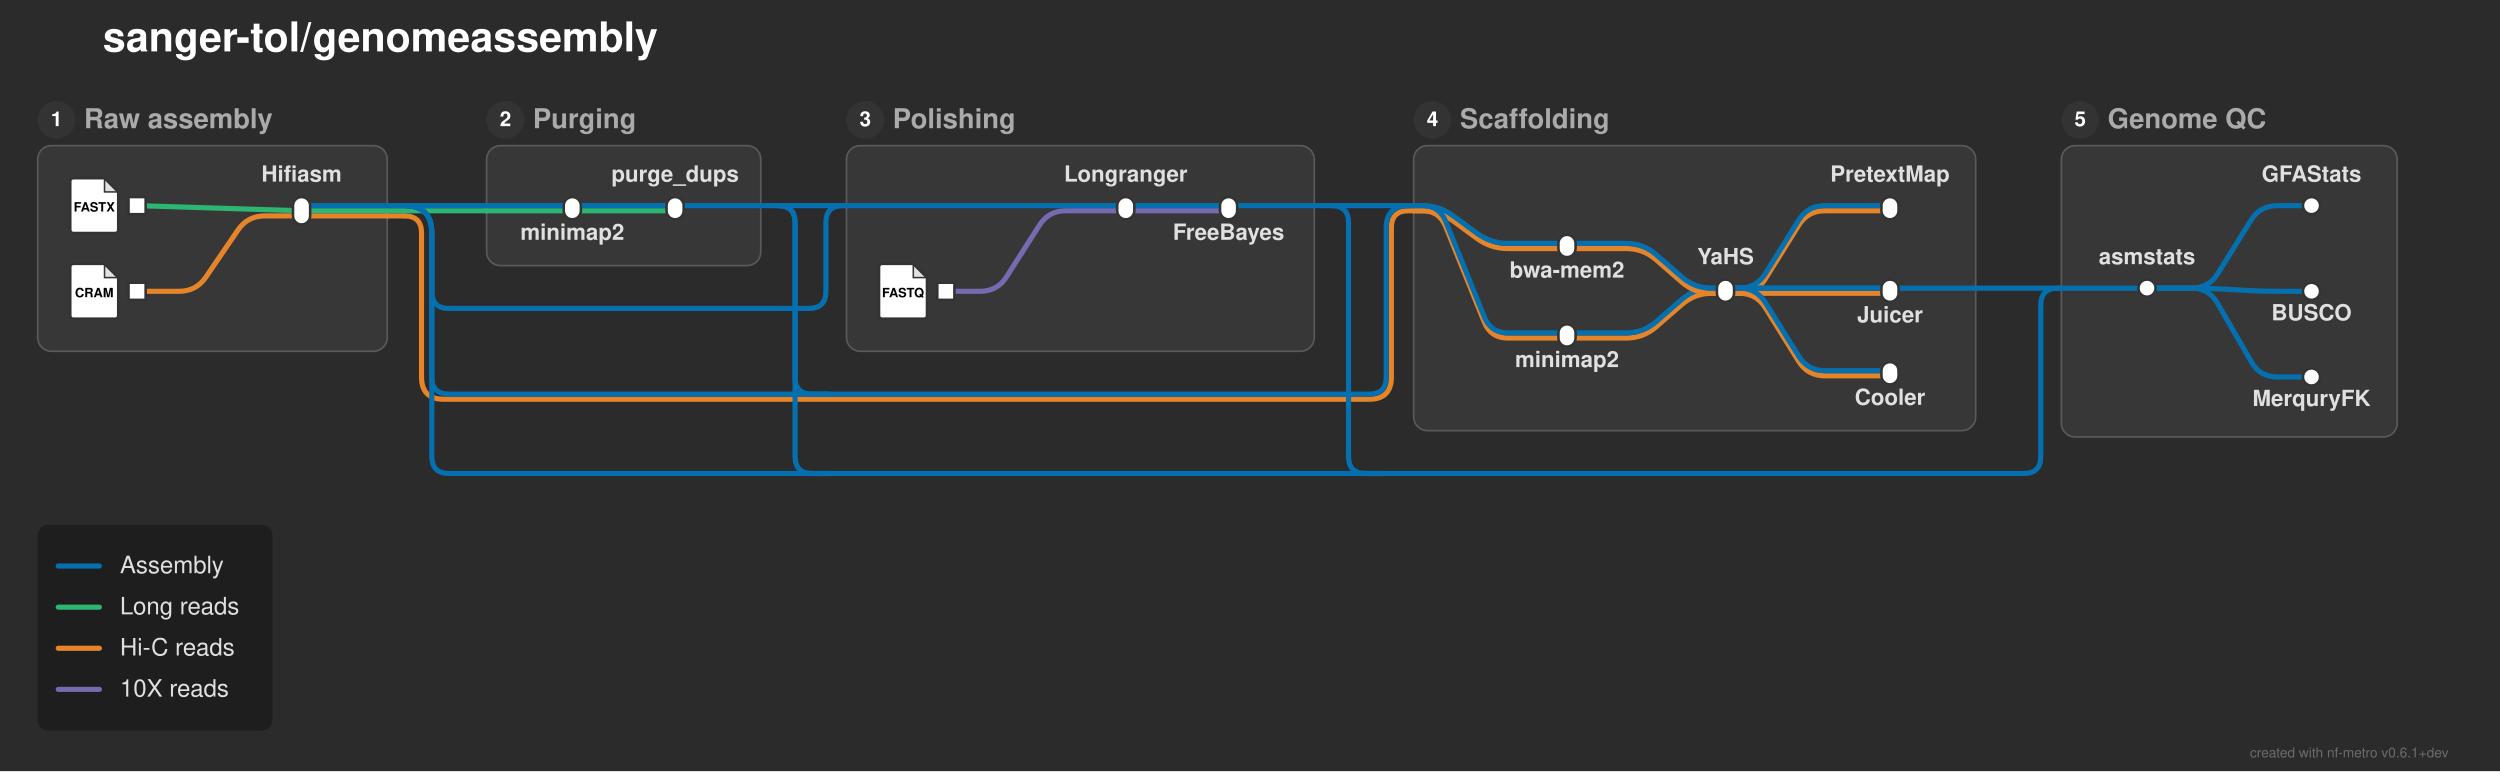
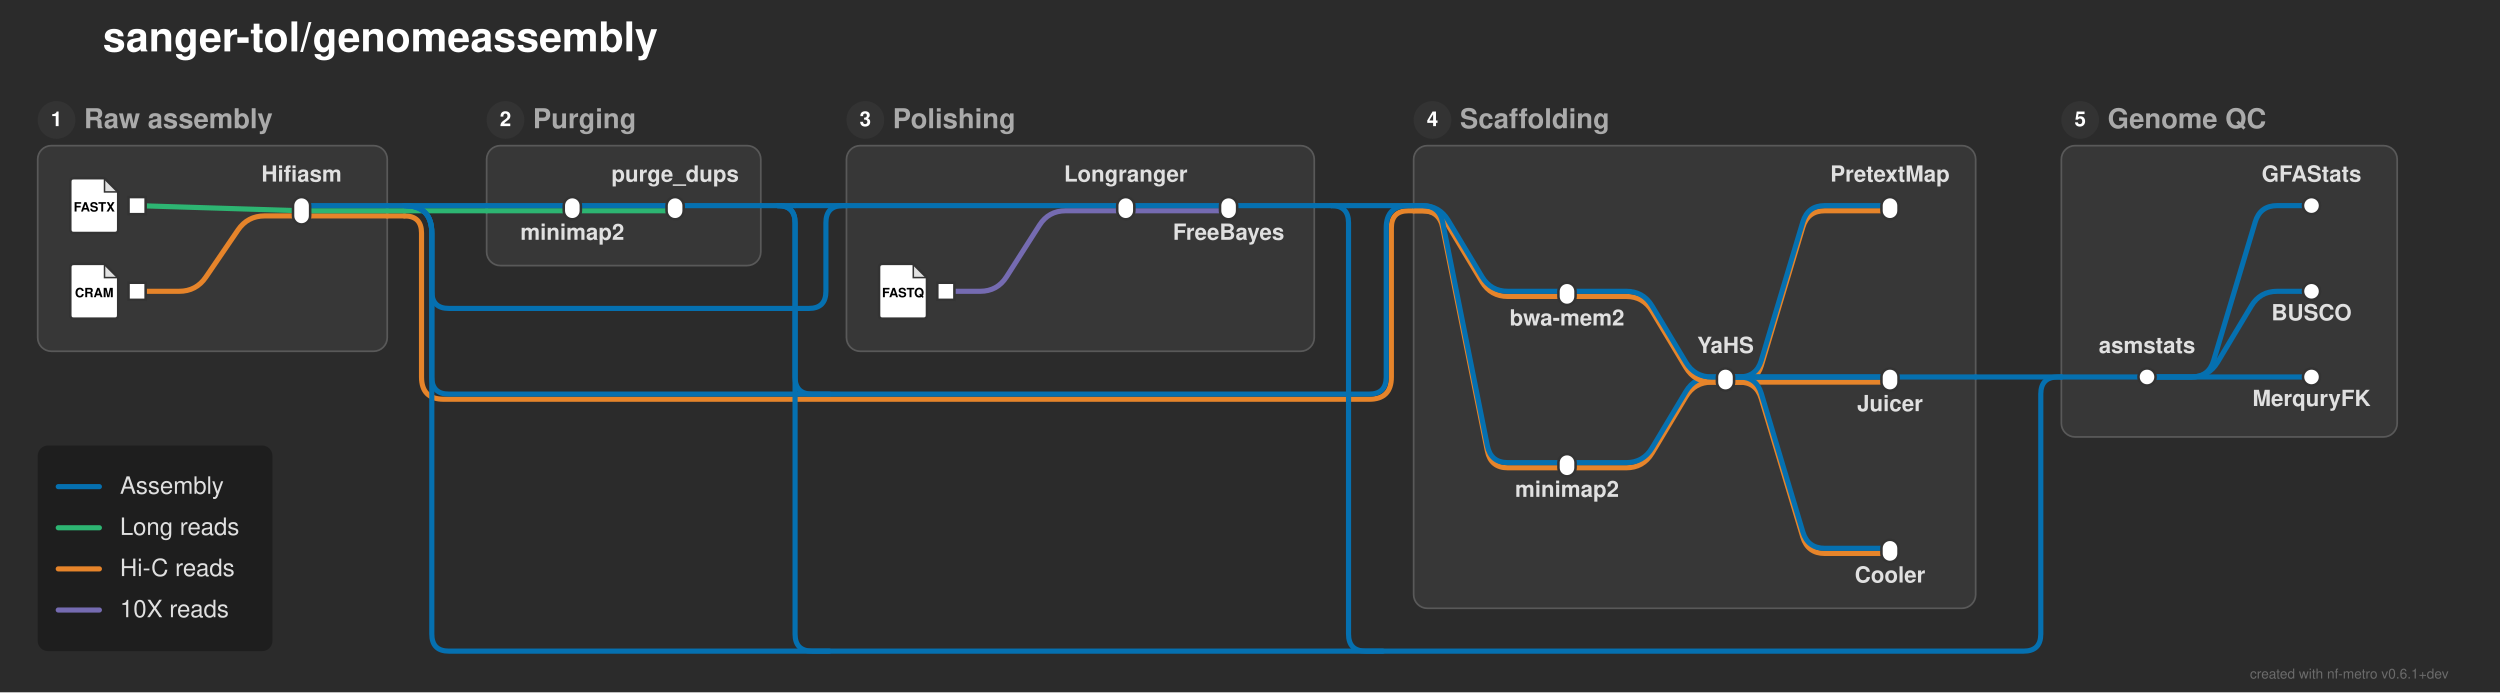
- <svg xmlns="http://www.w3.org/2000/svg" width="1459" height="450" viewBox="0 0 1459 450">
+ <svg xmlns="http://www.w3.org/2000/svg" width="1459" height="404" viewBox="0 0 1459 404">
  <defs>
</defs>
-   <rect x="0" y="0" width="1459" height="450" fill="#2b2b2b" />
+   <rect x="0" y="0" width="1459" height="404" fill="#2b2b2b" />
  <text x="60.0" y="30.0" font-size="24.0" fill="#ffffff" font-family="'Helvetica Neue', Helvetica, Arial, sans-serif" font-weight="bold" class="nf-metro-title">sanger-tol/genomeassembly</text>
  <rect x="22.0" y="85.0" width="204.0" height="120.0" rx="8" ry="8" fill="#373737" stroke="#595959" stroke-width="1.0" />
  <circle cx="33.0" cy="70.0" r="11" fill="#333333" class="nf-metro-section-num-circle" />
  <text x="33.0" y="70.0" font-size="12" fill="#ffffff" font-family="'Helvetica Neue', Helvetica, Arial, sans-serif" font-weight="bold" text-anchor="middle" dy="0.3em">1</text>
  <text x="49.0" y="70.0" font-size="16.0" fill="#aaaaaa" font-family="'Helvetica Neue', Helvetica, Arial, sans-serif" font-weight="bold" dy="0.3em" class="nf-metro-section-label">Raw assembly</text>
  <rect x="284.0" y="85.0" width="160.0" height="70.0" rx="8" ry="8" fill="#373737" stroke="#595959" stroke-width="1.0" />
  <circle cx="295.0" cy="70.0" r="11" fill="#333333" class="nf-metro-section-num-circle" />
  <text x="295.0" y="70.0" font-size="12" fill="#ffffff" font-family="'Helvetica Neue', Helvetica, Arial, sans-serif" font-weight="bold" text-anchor="middle" dy="0.3em">2</text>
  <text x="311.0" y="70.0" font-size="16.0" fill="#aaaaaa" font-family="'Helvetica Neue', Helvetica, Arial, sans-serif" font-weight="bold" dy="0.3em" class="nf-metro-section-label">Purging</text>
  <rect x="494.0" y="85.0" width="273.0" height="120.0" rx="8" ry="8" fill="#373737" stroke="#595959" stroke-width="1.0" />
  <circle cx="505.0" cy="70.0" r="11" fill="#333333" class="nf-metro-section-num-circle" />
  <text x="505.0" y="70.0" font-size="12" fill="#ffffff" font-family="'Helvetica Neue', Helvetica, Arial, sans-serif" font-weight="bold" text-anchor="middle" dy="0.3em">3</text>
  <text x="521.0" y="70.0" font-size="16.0" fill="#aaaaaa" font-family="'Helvetica Neue', Helvetica, Arial, sans-serif" font-weight="bold" dy="0.3em" class="nf-metro-section-label">Polishing</text>
-   <rect x="825.0" y="85.0" width="328.0" height="166.329" rx="8" ry="8" fill="#373737" stroke="#595959" stroke-width="1.0" />
+   <rect x="825.0" y="85.0" width="328.0" height="270.0" rx="8" ry="8" fill="#373737" stroke="#595959" stroke-width="1.0" />
  <circle cx="836.0" cy="70.0" r="11" fill="#333333" class="nf-metro-section-num-circle" />
  <text x="836.0" y="70.0" font-size="12" fill="#ffffff" font-family="'Helvetica Neue', Helvetica, Arial, sans-serif" font-weight="bold" text-anchor="middle" dy="0.3em">4</text>
  <text x="852.0" y="70.0" font-size="16.0" fill="#aaaaaa" font-family="'Helvetica Neue', Helvetica, Arial, sans-serif" font-weight="bold" dy="0.3em" class="nf-metro-section-label">Scaffolding</text>
  <rect x="1203.0" y="85.0" width="196.0" height="170.0" rx="8" ry="8" fill="#373737" stroke="#595959" stroke-width="1.0" />
  <circle cx="1214.0" cy="70.0" r="11" fill="#333333" class="nf-metro-section-num-circle" />
  <text x="1214.0" y="70.0" font-size="12" fill="#ffffff" font-family="'Helvetica Neue', Helvetica, Arial, sans-serif" font-weight="bold" text-anchor="middle" dy="0.3em">5</text>
  <text x="1230.0" y="70.0" font-size="16.0" fill="#aaaaaa" font-family="'Helvetica Neue', Helvetica, Arial, sans-serif" font-weight="bold" dy="0.3em" class="nf-metro-section-label">Genome QC</text>
-   <path d="M914.5,197.281 L949.0,197.281 Q959.0,197.281,966.542,190.715 L981.458,177.731 Q989.0,171.164,999.0,171.164 L1007.0,171.164" stroke="#e6842a" stroke-width="3.0" fill="none" stroke-linecap="round" stroke-linejoin="round" />
-   <path d="M914.5,194.281 L949.0,194.281 Q959.0,194.281,966.542,187.715 L981.458,174.731 Q989.0,168.164,999.0,168.164 L1007.0,168.164" stroke="#0570b0" stroke-width="3.0" fill="none" stroke-linecap="round" stroke-linejoin="round" />
-   <path d="M1007.0,171.164 L1015.0,171.164 Q1025.0,171.164,1030.287,162.676 L1049.713,131.488 Q1055.0,123.0,1065.0,123.0 L1103.0,123.0" stroke="#e6842a" stroke-width="3.0" fill="none" stroke-linecap="round" stroke-linejoin="round" />
-   <path d="M1007.0,171.164 L1103.0,171.164" stroke="#e6842a" stroke-width="3.0" stroke-linecap="round" />
-   <path d="M1007.0,171.164 L1015.0,171.164 Q1025.0,171.164,1030.287,179.653 L1049.713,210.841 Q1055.0,219.329,1065.0,219.329 L1103.0,219.329" stroke="#e6842a" stroke-width="3.0" fill="none" stroke-linecap="round" stroke-linejoin="round" />
+   <path d="M914.5,273.0 L949.0,273.0 Q959.0,273.0,964.145,264.425 L983.855,231.575 Q989.0,223.0,999.0,223.0 L1007.0,223.0" stroke="#e6842a" stroke-width="3.0" fill="none" stroke-linecap="round" stroke-linejoin="round" />
+   <path d="M914.5,270.0 L949.0,270.0 Q959.0,270.0,964.145,261.425 L983.855,228.575 Q989.0,220.0,999.0,220.0 L1007.0,220.0" stroke="#0570b0" stroke-width="3.0" fill="none" stroke-linecap="round" stroke-linejoin="round" />
+   <path d="M1007.0,223.0 L1015.0,223.0 Q1025.0,223.0,1027.873,213.422 L1052.127,132.578 Q1055.0,123.0,1065.0,123.0 L1103.0,123.0" stroke="#e6842a" stroke-width="3.0" fill="none" stroke-linecap="round" stroke-linejoin="round" />
+   <path d="M1007.0,223.0 L1103.0,223.0" stroke="#e6842a" stroke-width="3.0" stroke-linecap="round" />
+   <path d="M1007.0,223.0 L1015.0,223.0 Q1025.0,223.0,1027.873,232.578 L1052.127,313.422 Q1055.0,323.0,1065.0,323.0 L1103.0,323.0" stroke="#e6842a" stroke-width="3.0" fill="none" stroke-linecap="round" stroke-linejoin="round" />
+   <path d="M1007.0,220.0 L1015.0,220.0 Q1025.0,220.0,1027.873,210.422 L1052.127,129.578 Q1055.0,120.0,1065.0,120.0 L1103.0,120.0" stroke="#0570b0" stroke-width="3.0" fill="none" stroke-linecap="round" stroke-linejoin="round" />
+   <path d="M1007.0,220.0 L1103.0,220.0" stroke="#0570b0" stroke-width="3.0" stroke-linecap="round" />
+   <path d="M1007.0,220.0 L1015.0,220.0 Q1025.0,220.0,1027.873,229.578 L1052.127,310.422 Q1055.0,320.0,1065.0,320.0 L1103.0,320.0" stroke="#0570b0" stroke-width="3.0" fill="none" stroke-linecap="round" stroke-linejoin="round" />
+   <path d="M1253.0,220.0 L1279.0,220.0 Q1289.0,220.0,1291.873,210.422 L1316.127,129.578 Q1319.0,120.0,1329.0,120.0 L1349.0,120.0" stroke="#0570b0" stroke-width="3.0" fill="none" stroke-linecap="round" stroke-linejoin="round" />
+   <path d="M1253.0,220.0 L1279.0,220.0 Q1289.0,220.0,1294.145,211.425 L1313.855,178.575 Q1319.0,170.0,1329.0,170.0 L1349.0,170.0" stroke="#0570b0" stroke-width="3.0" fill="none" stroke-linecap="round" stroke-linejoin="round" />
+   <path d="M1253.0,220.0 L1349.0,220.0" stroke="#0570b0" stroke-width="3.0" stroke-linecap="round" />
+   <path d="M1203.0,220.0 L1253.0,220.0" stroke="#0570b0" stroke-width="3.0" stroke-linecap="round" />
+   <path d="M1007.0,220.0 L1153.0,220.0" stroke="#0570b0" stroke-width="3.0" stroke-linecap="round" />
+   <path d="M1153.0,220.0 L1203.0,220.0" stroke="#0570b0" stroke-width="3.0" stroke-linecap="round" />
+   <path d="M914.5,173.0 L949.0,173.0 Q959.0,173.0,964.145,181.575 L983.855,214.425 Q989.0,223.0,999.0,223.0 L1007.0,223.0" stroke="#e6842a" stroke-width="3.0" fill="none" stroke-linecap="round" stroke-linejoin="round" />
  <path d="M80.0,170.0 L104.5,170.0 Q114.5,170.0,120.133,161.738 L138.867,134.262 Q144.5,126.0,154.5,126.0 L176.0,126.0" stroke="#e6842a" stroke-width="3.0" fill="none" stroke-linecap="round" stroke-linejoin="round" />
  <path d="M552.0,170.0 L572.0,170.0 Q582.0,170.0,587.38,161.571 L606.62,131.429 Q612.0,123.0,622.0,123.0 L657.0,123.0" stroke="#756bb1" stroke-width="3.0" fill="none" stroke-linecap="round" stroke-linejoin="round" />
-   <path d="M1007.0,168.164 L1015.0,168.164 Q1025.0,168.164,1030.287,159.676 L1049.713,128.488 Q1055.0,120.0,1065.0,120.0 L1103.0,120.0" stroke="#0570b0" stroke-width="3.0" fill="none" stroke-linecap="round" stroke-linejoin="round" />
-   <path d="M1007.0,168.164 L1103.0,168.164" stroke="#0570b0" stroke-width="3.0" stroke-linecap="round" />
-   <path d="M1007.0,168.164 L1015.0,168.164 Q1025.0,168.164,1030.287,176.653 L1049.713,207.841 Q1055.0,216.329,1065.0,216.329 L1103.0,216.329" stroke="#0570b0" stroke-width="3.0" fill="none" stroke-linecap="round" stroke-linejoin="round" />
-   <path d="M1253.0,168.164 L1279.0,168.164 Q1289.0,168.164,1294.287,159.676 L1313.713,128.488 Q1319.0,120.0,1329.0,120.0 L1349.0,120.0" stroke="#0570b0" stroke-width="3.0" fill="none" stroke-linecap="round" stroke-linejoin="round" />
-   <path d="M1253.0,168.164 L1279.0,168.164 Q1289.0,168.164,1298.981,168.775 L1309.019,169.389 Q1319.0,170.0,1329.0,170.0 L1349.0,170.0" stroke="#0570b0" stroke-width="3.0" fill="none" stroke-linecap="round" stroke-linejoin="round" />
-   <path d="M1253.0,168.164 L1279.0,168.164 Q1289.0,168.164,1294.009,176.819 L1313.991,211.345 Q1319.0,220.0,1329.0,220.0 L1349.0,220.0" stroke="#0570b0" stroke-width="3.0" fill="none" stroke-linecap="round" stroke-linejoin="round" />
-   <path d="M1203.0,168.164 L1253.0,168.164" stroke="#0570b0" stroke-width="3.0" stroke-linecap="round" />
-   <path d="M1007.0,168.164 L1153.0,168.164" stroke="#0570b0" stroke-width="3.0" stroke-linecap="round" />
-   <path d="M1153.0,168.164 L1203.0,168.164" stroke="#0570b0" stroke-width="3.0" stroke-linecap="round" />
-   <path d="M914.5,145.048 L949.0,145.048 Q959.0,145.048,966.542,151.614 L981.458,164.598 Q989.0,171.164,999.0,171.164 L1007.0,171.164" stroke="#e6842a" stroke-width="3.0" fill="none" stroke-linecap="round" stroke-linejoin="round" />
-   <path d="M914.5,142.048 L949.0,142.048 Q959.0,142.048,966.542,148.614 L981.458,161.598 Q989.0,168.164,999.0,168.164 L1007.0,168.164" stroke="#0570b0" stroke-width="3.0" fill="none" stroke-linecap="round" stroke-linejoin="round" />
+   <path d="M914.5,170.0 L949.0,170.0 Q959.0,170.0,964.145,178.575 L983.855,211.425 Q989.0,220.0,999.0,220.0 L1007.0,220.0" stroke="#0570b0" stroke-width="3.0" fill="none" stroke-linecap="round" stroke-linejoin="round" />
  <path d="M176.0,126.0 L226.0,126.0" stroke="#e6842a" stroke-width="3.0" stroke-linecap="round" />
  <path d="M226.0,126.0 L236.0,126.0" stroke="#e6842a" stroke-width="3.0" stroke-linecap="round" />
  <path d="M236.0,126.0 L236.0,126.0 Q246.0,126.0,246.0,136.0 L246.0,220.0 Q246.0,233.0,259.0,233.0 L799.0,233.0 Q812.0,233.0,812.0,220.0 L812.0,133.0 Q812.0,123.0,822.0,123.0 L825.0,123.0" stroke="#e6842a" stroke-width="3.0" fill="none" stroke-linecap="round" stroke-linejoin="round" />
  <path d="M334.0,123.0 L394.0,123.0" stroke="#2db572" stroke-width="3.0" stroke-linecap="round" />
  <path d="M657.0,123.0 L717.0,123.0" stroke="#756bb1" stroke-width="3.0" stroke-linecap="round" />
  <path d="M176.0,123.0 L226.0,123.0" stroke="#2db572" stroke-width="3.0" stroke-linecap="round" />
  <path d="M284.0,123.0 L334.0,123.0" stroke="#2db572" stroke-width="3.0" stroke-linecap="round" />
-   <path d="M825.0,123.0 L830.0,123.0 Q840.0,123.0,848.058,128.922 L861.942,139.126 Q870.0,145.048,880.0,145.048 L914.5,145.048" stroke="#e6842a" stroke-width="3.0" fill="none" stroke-linecap="round" stroke-linejoin="round" />
-   <path d="M825.0,123.0 L830.0,123.0 Q840.0,123.0,843.745,132.272 L866.255,188.009 Q870.0,197.281,880.0,197.281 L914.5,197.281" stroke="#e6842a" stroke-width="3.0" fill="none" stroke-linecap="round" stroke-linejoin="round" />
+   <path d="M825.0,123.0 L830.0,123.0 Q840.0,123.0,845.145,131.575 L864.855,164.425 Q870.0,173.0,880.0,173.0 L914.5,173.0" stroke="#e6842a" stroke-width="3.0" fill="none" stroke-linecap="round" stroke-linejoin="round" />
+   <path d="M825.0,123.0 L830.0,123.0 Q840.0,123.0,841.961,132.806 L868.039,263.194 Q870.0,273.0,880.0,273.0 L914.5,273.0" stroke="#e6842a" stroke-width="3.0" fill="none" stroke-linecap="round" stroke-linejoin="round" />
  <path d="M226.0,123.0 L236.0,123.0" stroke="#2db572" stroke-width="3.0" stroke-linecap="round" />
  <path d="M236.0,123.0 L284.0,123.0" stroke="#2db572" stroke-width="3.0" stroke-linecap="round" />
  <path d="M80.0,120.0 L176.0,123.0" stroke="#2db572" stroke-width="3.0" stroke-linecap="round" />
  <path d="M334.0,120.0 L394.0,120.0" stroke="#0570b0" stroke-width="3.0" stroke-linecap="round" />
  <path d="M657.0,120.0 L717.0,120.0" stroke="#0570b0" stroke-width="3.0" stroke-linecap="round" />
  <path d="M176.0,120.0 L226.0,120.0" stroke="#0570b0" stroke-width="3.0" stroke-linecap="round" />
  <path d="M284.0,120.0 L334.0,120.0" stroke="#0570b0" stroke-width="3.0" stroke-linecap="round" />
  <path d="M494.0,120.0 L657.0,120.0" stroke="#0570b0" stroke-width="3.0" stroke-linecap="round" />
-   <path d="M825.0,120.0 L830.0,120.0 Q840.0,120.0,848.058,125.922 L861.942,136.126 Q870.0,142.048,880.0,142.048 L914.5,142.048" stroke="#0570b0" stroke-width="3.0" fill="none" stroke-linecap="round" stroke-linejoin="round" />
-   <path d="M825.0,120.0 L830.0,120.0 Q840.0,120.0,843.745,129.272 L866.255,185.009 Q870.0,194.281,880.0,194.281 L914.5,194.281" stroke="#0570b0" stroke-width="3.0" fill="none" stroke-linecap="round" stroke-linejoin="round" />
+   <path d="M825.0,120.0 L830.0,120.0 Q840.0,120.0,845.145,128.575 L864.855,161.425 Q870.0,170.0,880.0,170.0 L914.5,170.0" stroke="#0570b0" stroke-width="3.0" fill="none" stroke-linecap="round" stroke-linejoin="round" />
+   <path d="M825.0,120.0 L830.0,120.0 Q840.0,120.0,841.961,129.806 L868.039,260.194 Q870.0,270.0,880.0,270.0 L914.5,270.0" stroke="#0570b0" stroke-width="3.0" fill="none" stroke-linecap="round" stroke-linejoin="round" />
  <path d="M394.0,120.0 L444.0,120.0" stroke="#0570b0" stroke-width="3.0" stroke-linecap="round" />
  <path d="M717.0,120.0 L767.0,120.0" stroke="#0570b0" stroke-width="3.0" stroke-linecap="round" />
  <path d="M226.0,120.0 L236.0,120.0" stroke="#0570b0" stroke-width="3.0" stroke-linecap="round" />
  <path d="M236.0,120.0 L284.0,120.0" stroke="#0570b0" stroke-width="3.0" stroke-linecap="round" />
  <path d="M444.0,120.0 L454.0,120.0" stroke="#0570b0" stroke-width="3.0" stroke-linecap="round" />
  <path d="M767.0,120.0 L777.0,120.0" stroke="#0570b0" stroke-width="3.0" stroke-linecap="round" />
  <path d="M236.0,120.0 L236.0,120.0 Q252.0,120.0,252.0,136.0 L252.0,220.0 Q252.0,230.0,262.0,230.0 L799.0,230.0 Q809.0,230.0,809.0,220.0 L809.0,133.0 Q809.0,120.0,822.0,120.0 L825.0,120.0" stroke="#0570b0" stroke-width="3.0" fill="none" stroke-linecap="round" stroke-linejoin="round" />
  <path d="M454.0,120.0 L454.0,120.0 Q464.0,120.0,464.0,130.0 L464.0,220.0 Q464.0,230.0,474.0,230.0 L484.0,230.0" stroke="#0570b0" stroke-width="3.0" fill="none" stroke-linecap="round" stroke-linejoin="round" />
  <path d="M777.0,120.0 L787.0,120.0" stroke="#0570b0" stroke-width="3.0" stroke-linecap="round" />
  <path d="M787.0,120.0 L825.0,120.0" stroke="#0570b0" stroke-width="3.0" stroke-linecap="round" />
  <path d="M236.0,120.0 L236.0,120.0 Q252.0,120.0,252.0,136.0 L252.0,170.0 Q252.0,180.0,262.0,180.0 L472.0,180.0 Q482.0,180.0,482.0,170.0 L482.0,130.0 Q482.0,120.0,492.0,120.0 L494.0,120.0" stroke="#0570b0" stroke-width="3.0" fill="none" stroke-linecap="round" stroke-linejoin="round" />
  <path d="M454.0,120.0 L464.0,120.0" stroke="#0570b0" stroke-width="3.0" stroke-linecap="round" />
  <path d="M464.0,120.0 L494.0,120.0" stroke="#0570b0" stroke-width="3.0" stroke-linecap="round" />
-   <path d="M236.0,120.0 L236.0,120.0 Q252.0,120.0,252.0,136.0 L252.0,266.329 Q252.0,276.329,262.0,276.329 L1181.0,276.329 Q1191.0,276.329,1191.0,266.329 L1191.0,178.164 Q1191.0,168.164,1201.0,168.164 L1203.0,168.164" stroke="#0570b0" stroke-width="3.0" fill="none" stroke-linecap="round" stroke-linejoin="round" />
-   <path d="M454.0,120.0 L454.0,120.0 Q464.0,120.0,464.0,130.0 L464.0,266.329 Q464.0,276.329,474.0,276.329 L484.0,276.329" stroke="#0570b0" stroke-width="3.0" fill="none" stroke-linecap="round" stroke-linejoin="round" />
-   <path d="M777.0,120.0 L777.0,120.0 Q787.0,120.0,787.0,130.0 L787.0,266.329 Q787.0,276.329,797.0,276.329 L807.0,276.329" stroke="#0570b0" stroke-width="3.0" fill="none" stroke-linecap="round" stroke-linejoin="round" />
+   <path d="M236.0,120.0 L236.0,120.0 Q252.0,120.0,252.0,136.0 L252.0,370.0 Q252.0,380.0,262.0,380.0 L1181.0,380.0 Q1191.0,380.0,1191.0,370.0 L1191.0,230.0 Q1191.0,220.0,1201.0,220.0 L1203.0,220.0" stroke="#0570b0" stroke-width="3.0" fill="none" stroke-linecap="round" stroke-linejoin="round" />
+   <path d="M454.0,120.0 L454.0,120.0 Q464.0,120.0,464.0,130.0 L464.0,370.0 Q464.0,380.0,474.0,380.0 L484.0,380.0" stroke="#0570b0" stroke-width="3.0" fill="none" stroke-linecap="round" stroke-linejoin="round" />
+   <path d="M777.0,120.0 L777.0,120.0 Q787.0,120.0,787.0,130.0 L787.0,370.0 Q787.0,380.0,797.0,380.0 L807.0,380.0" stroke="#0570b0" stroke-width="3.0" fill="none" stroke-linecap="round" stroke-linejoin="round" />
  <rect x="75.0" y="115.0" width="10.0" height="10.0" fill="#ffffff" stroke="#333333" stroke-width="1.5" />
  <path d="M43.0,104.0 L61.0,104.0 L69.0,112.0 L69.0,134.0 Q69.0,136.0,67.0,136.0 L43.0,136.0 Q41.0,136.0,41.0,134.0 L41.0,106.0 Q41.0,104.0,43.0,104.0 Z" fill="#ffffff" stroke="#333333" stroke-width="1.5" stroke-linejoin="round" />
  <path d="M61.0,104.0 L61.0,112.0 L69.0,112.0 Z" fill="#333333" opacity="0.15" stroke="none" />
  <path d="M61.0,104.0 L61.0,112.0 L69.0,112.0" fill="none" stroke="#333333" stroke-width="0.9" />
  <text x="55.0" y="121.2" font-size="7.5" fill="#000000" font-family="'Helvetica Neue', Helvetica, Arial, sans-serif" font-weight="bold" text-anchor="middle" dy="0.3em">FASTX</text>
  <rect x="75.0" y="165.0" width="10.0" height="10.0" fill="#ffffff" stroke="#333333" stroke-width="1.5" />
  <path d="M43.0,154.0 L61.0,154.0 L69.0,162.0 L69.0,184.0 Q69.0,186.0,67.0,186.0 L43.0,186.0 Q41.0,186.0,41.0,184.0 L41.0,156.0 Q41.0,154.0,43.0,154.0 Z" fill="#ffffff" stroke="#333333" stroke-width="1.5" stroke-linejoin="round" />
  <path d="M61.0,154.0 L61.0,162.0 L69.0,162.0 Z" fill="#333333" opacity="0.15" stroke="none" />
  <path d="M61.0,154.0 L61.0,162.0 L69.0,162.0" fill="none" stroke="#333333" stroke-width="0.9" />
  <text x="55.0" y="171.2" font-size="7.5" fill="#000000" font-family="'Helvetica Neue', Helvetica, Arial, sans-serif" font-weight="bold" text-anchor="middle" dy="0.3em">CRAM</text>
  <rect x="171.0" y="115.0" width="10.0" height="16.0" rx="5.0" ry="5.0" fill="#ffffff" stroke="#333333" stroke-width="1.5" />
  <rect x="329.0" y="115.0" width="10.0" height="13.0" rx="5.0" ry="5.0" fill="#ffffff" stroke="#333333" stroke-width="1.5" />
  <rect x="389.0" y="115.0" width="10.0" height="13.0" rx="5.0" ry="5.0" fill="#ffffff" stroke="#333333" stroke-width="1.5" />
  <rect x="547.0" y="165.0" width="10.0" height="10.0" fill="#ffffff" stroke="#333333" stroke-width="1.5" />
  <path d="M515.0,154.0 L533.0,154.0 L541.0,162.0 L541.0,184.0 Q541.0,186.0,539.0,186.0 L515.0,186.0 Q513.0,186.0,513.0,184.0 L513.0,156.0 Q513.0,154.0,515.0,154.0 Z" fill="#ffffff" stroke="#333333" stroke-width="1.5" stroke-linejoin="round" />
  <path d="M533.0,154.0 L533.0,162.0 L541.0,162.0 Z" fill="#333333" opacity="0.15" stroke="none" />
  <path d="M533.0,154.0 L533.0,162.0 L541.0,162.0" fill="none" stroke="#333333" stroke-width="0.9" />
  <text x="527.0" y="171.2" font-size="7.5" fill="#000000" font-family="'Helvetica Neue', Helvetica, Arial, sans-serif" font-weight="bold" text-anchor="middle" dy="0.3em">FASTQ</text>
  <rect x="652.0" y="115.0" width="10.0" height="13.0" rx="5.0" ry="5.0" fill="#ffffff" stroke="#333333" stroke-width="1.5" />
  <rect x="712.0" y="115.0" width="10.0" height="13.0" rx="5.0" ry="5.0" fill="#ffffff" stroke="#333333" stroke-width="1.5" />
-   <rect x="909.5" y="137.048" width="10.0" height="13.0" rx="5.0" ry="5.0" fill="#ffffff" stroke="#333333" stroke-width="1.5" />
-   <rect x="909.5" y="189.281" width="10.0" height="13.0" rx="5.0" ry="5.0" fill="#ffffff" stroke="#333333" stroke-width="1.5" />
-   <rect x="1002.0" y="163.164" width="10.0" height="13.0" rx="5.0" ry="5.0" fill="#ffffff" stroke="#333333" stroke-width="1.5" />
+   <rect x="909.5" y="165.0" width="10.0" height="13.0" rx="5.0" ry="5.0" fill="#ffffff" stroke="#333333" stroke-width="1.5" />
+   <rect x="909.5" y="265.0" width="10.0" height="13.0" rx="5.0" ry="5.0" fill="#ffffff" stroke="#333333" stroke-width="1.5" />
+   <rect x="1002.0" y="215.0" width="10.0" height="13.0" rx="5.0" ry="5.0" fill="#ffffff" stroke="#333333" stroke-width="1.5" />
  <rect x="1098.0" y="115.0" width="10.0" height="13.0" rx="5.0" ry="5.0" fill="#ffffff" stroke="#333333" stroke-width="1.5" />
-   <rect x="1098.0" y="163.164" width="10.0" height="13.0" rx="5.0" ry="5.0" fill="#ffffff" stroke="#333333" stroke-width="1.5" />
-   <rect x="1098.0" y="211.329" width="10.0" height="13.0" rx="5.0" ry="5.0" fill="#ffffff" stroke="#333333" stroke-width="1.5" />
-   <rect x="1248.0" y="163.164" width="10.0" height="10.0" rx="5.0" ry="5.0" fill="#ffffff" stroke="#333333" stroke-width="1.5" />
+   <rect x="1098.0" y="215.0" width="10.0" height="13.0" rx="5.0" ry="5.0" fill="#ffffff" stroke="#333333" stroke-width="1.5" />
+   <rect x="1098.0" y="315.0" width="10.0" height="13.0" rx="5.0" ry="5.0" fill="#ffffff" stroke="#333333" stroke-width="1.5" />
+   <rect x="1248.0" y="215.0" width="10.0" height="10.0" rx="5.0" ry="5.0" fill="#ffffff" stroke="#333333" stroke-width="1.5" />
  <rect x="1344.0" y="115.0" width="10.0" height="10.0" rx="5.0" ry="5.0" fill="#ffffff" stroke="#333333" stroke-width="1.5" />
  <rect x="1344.0" y="165.0" width="10.0" height="10.0" rx="5.0" ry="5.0" fill="#ffffff" stroke="#333333" stroke-width="1.5" />
  <rect x="1344.0" y="215.0" width="10.0" height="10.0" rx="5.0" ry="5.0" fill="#ffffff" stroke="#333333" stroke-width="1.5" />
-   <text x="914.5" y="156.048" font-size="13.0" fill="#e0e0e0" font-family="'Helvetica Neue', Helvetica, Arial, sans-serif" font-weight="bold" text-anchor="middle" dominant-baseline="hanging">bwa-mem2</text>
+   <text x="914.5" y="184.0" font-size="13.0" fill="#e0e0e0" font-family="'Helvetica Neue', Helvetica, Arial, sans-serif" font-weight="bold" text-anchor="middle" dominant-baseline="hanging">bwa-mem2</text>
  <text x="334.0" y="134.0" font-size="13.0" fill="#e0e0e0" font-family="'Helvetica Neue', Helvetica, Arial, sans-serif" font-weight="bold" text-anchor="middle" dominant-baseline="hanging">minimap2</text>
-   <text x="1253.0" y="154.164" font-size="13.0" fill="#e0e0e0" font-family="'Helvetica Neue', Helvetica, Arial, sans-serif" font-weight="bold" text-anchor="middle" dominant-baseline="auto">asmstats</text>
-   <text x="914.5" y="208.281" font-size="13.0" fill="#e0e0e0" font-family="'Helvetica Neue', Helvetica, Arial, sans-serif" font-weight="bold" text-anchor="middle" dominant-baseline="hanging">minimap2</text>
+   <text x="1253.0" y="206.0" font-size="13.0" fill="#e0e0e0" font-family="'Helvetica Neue', Helvetica, Arial, sans-serif" font-weight="bold" text-anchor="middle" dominant-baseline="auto">asmstats</text>
+   <text x="914.5" y="284.0" font-size="13.0" fill="#e0e0e0" font-family="'Helvetica Neue', Helvetica, Arial, sans-serif" font-weight="bold" text-anchor="middle" dominant-baseline="hanging">minimap2</text>
  <text x="1349.0" y="106.0" font-size="13.0" fill="#e0e0e0" font-family="'Helvetica Neue', Helvetica, Arial, sans-serif" font-weight="bold" text-anchor="middle" dominant-baseline="auto">GFAStats</text>
  <text x="394.0" y="106.0" font-size="13.0" fill="#e0e0e0" font-family="'Helvetica Neue', Helvetica, Arial, sans-serif" font-weight="bold" text-anchor="middle" dominant-baseline="auto">purge_dups</text>
  <text x="657.0" y="106.0" font-size="13.0" fill="#e0e0e0" font-family="'Helvetica Neue', Helvetica, Arial, sans-serif" font-weight="bold" text-anchor="middle" dominant-baseline="auto">Longranger</text>
-   <text x="1007.0" y="154.164" font-size="13.0" fill="#e0e0e0" font-family="'Helvetica Neue', Helvetica, Arial, sans-serif" font-weight="bold" text-anchor="middle" dominant-baseline="auto">YaHS</text>
+   <text x="1007.0" y="206.0" font-size="13.0" fill="#e0e0e0" font-family="'Helvetica Neue', Helvetica, Arial, sans-serif" font-weight="bold" text-anchor="middle" dominant-baseline="auto">YaHS</text>
  <text x="1349.0" y="181.0" font-size="13.0" fill="#e0e0e0" font-family="'Helvetica Neue', Helvetica, Arial, sans-serif" font-weight="bold" text-anchor="middle" dominant-baseline="hanging">BUSCO</text>
  <text x="176.0" y="106.0" font-size="13.0" fill="#e0e0e0" font-family="'Helvetica Neue', Helvetica, Arial, sans-serif" font-weight="bold" text-anchor="middle" dominant-baseline="auto">Hifiasm</text>
  <text x="1349.0" y="231.0" font-size="13.0" fill="#e0e0e0" font-family="'Helvetica Neue', Helvetica, Arial, sans-serif" font-weight="bold" text-anchor="middle" dominant-baseline="hanging">MerquryFK</text>
  <text x="1103.0" y="106.0" font-size="13.0" fill="#e0e0e0" font-family="'Helvetica Neue', Helvetica, Arial, sans-serif" font-weight="bold" text-anchor="middle" dominant-baseline="auto">PretextMap</text>
  <text x="717.0" y="134.0" font-size="13.0" fill="#e0e0e0" font-family="'Helvetica Neue', Helvetica, Arial, sans-serif" font-weight="bold" text-anchor="middle" dominant-baseline="hanging">FreeBayes</text>
-   <text x="1103.0" y="182.164" font-size="13.0" fill="#e0e0e0" font-family="'Helvetica Neue', Helvetica, Arial, sans-serif" font-weight="bold" text-anchor="middle" dominant-baseline="hanging">Juicer</text>
-   <text x="1103.0" y="230.329" font-size="13.0" fill="#e0e0e0" font-family="'Helvetica Neue', Helvetica, Arial, sans-serif" font-weight="bold" text-anchor="middle" dominant-baseline="hanging">Cooler</text>
-   <rect x="22.0" y="306.329" width="137.0" height="120.0" rx="6" ry="6" fill="rgba(0, 0, 0, 0.3)" />
-   <path d="M34.0,330.329 L58.0,330.329" stroke="#0570b0" stroke-width="3.0" stroke-linecap="round" />
-   <text x="70.0" y="330.329" font-size="14.0" fill="#e0e0e0" font-family="'Helvetica Neue', Helvetica, Arial, sans-serif" dy="0.3em">Assembly</text>
-   <path d="M34.0,354.329 L58.0,354.329" stroke="#2db572" stroke-width="3.0" stroke-linecap="round" />
-   <text x="70.0" y="354.329" font-size="14.0" fill="#e0e0e0" font-family="'Helvetica Neue', Helvetica, Arial, sans-serif" dy="0.3em">Long reads</text>
-   <path d="M34.0,378.329 L58.0,378.329" stroke="#e6842a" stroke-width="3.0" stroke-linecap="round" />
-   <text x="70.0" y="378.329" font-size="14.0" fill="#e0e0e0" font-family="'Helvetica Neue', Helvetica, Arial, sans-serif" dy="0.3em">Hi-C reads</text>
-   <path d="M34.0,402.329 L58.0,402.329" stroke="#756bb1" stroke-width="3.0" stroke-linecap="round" />
-   <text x="70.0" y="402.329" font-size="14.0" fill="#e0e0e0" font-family="'Helvetica Neue', Helvetica, Arial, sans-serif" dy="0.3em">10X reads</text>
-   <text x="1429.0" y="442.0" font-size="8" fill="rgba(150, 150, 150, 0.6)" font-family="'Helvetica Neue', Helvetica, Arial, sans-serif" text-anchor="end">created with nf-metro v0.6.1+dev</text>
+   <text x="1103.0" y="234.0" font-size="13.0" fill="#e0e0e0" font-family="'Helvetica Neue', Helvetica, Arial, sans-serif" font-weight="bold" text-anchor="middle" dominant-baseline="hanging">Juicer</text>
+   <text x="1103.0" y="334.0" font-size="13.0" fill="#e0e0e0" font-family="'Helvetica Neue', Helvetica, Arial, sans-serif" font-weight="bold" text-anchor="middle" dominant-baseline="hanging">Cooler</text>
+   <rect x="22.0" y="260.0" width="137.0" height="120.0" rx="6" ry="6" fill="rgba(0, 0, 0, 0.3)" />
+   <path d="M34.0,284.0 L58.0,284.0" stroke="#0570b0" stroke-width="3.0" stroke-linecap="round" />
+   <text x="70.0" y="284.0" font-size="14.0" fill="#e0e0e0" font-family="'Helvetica Neue', Helvetica, Arial, sans-serif" dy="0.3em">Assembly</text>
+   <path d="M34.0,308.0 L58.0,308.0" stroke="#2db572" stroke-width="3.0" stroke-linecap="round" />
+   <text x="70.0" y="308.0" font-size="14.0" fill="#e0e0e0" font-family="'Helvetica Neue', Helvetica, Arial, sans-serif" dy="0.3em">Long reads</text>
+   <path d="M34.0,332.0 L58.0,332.0" stroke="#e6842a" stroke-width="3.0" stroke-linecap="round" />
+   <text x="70.0" y="332.0" font-size="14.0" fill="#e0e0e0" font-family="'Helvetica Neue', Helvetica, Arial, sans-serif" dy="0.3em">Hi-C reads</text>
+   <path d="M34.0,356.0 L58.0,356.0" stroke="#756bb1" stroke-width="3.0" stroke-linecap="round" />
+   <text x="70.0" y="356.0" font-size="14.0" fill="#e0e0e0" font-family="'Helvetica Neue', Helvetica, Arial, sans-serif" dy="0.3em">10X reads</text>
+   <text x="1429.0" y="396.0" font-size="8" fill="rgba(150, 150, 150, 0.6)" font-family="'Helvetica Neue', Helvetica, Arial, sans-serif" text-anchor="end">created with nf-metro v0.6.1+dev</text>
</svg>
